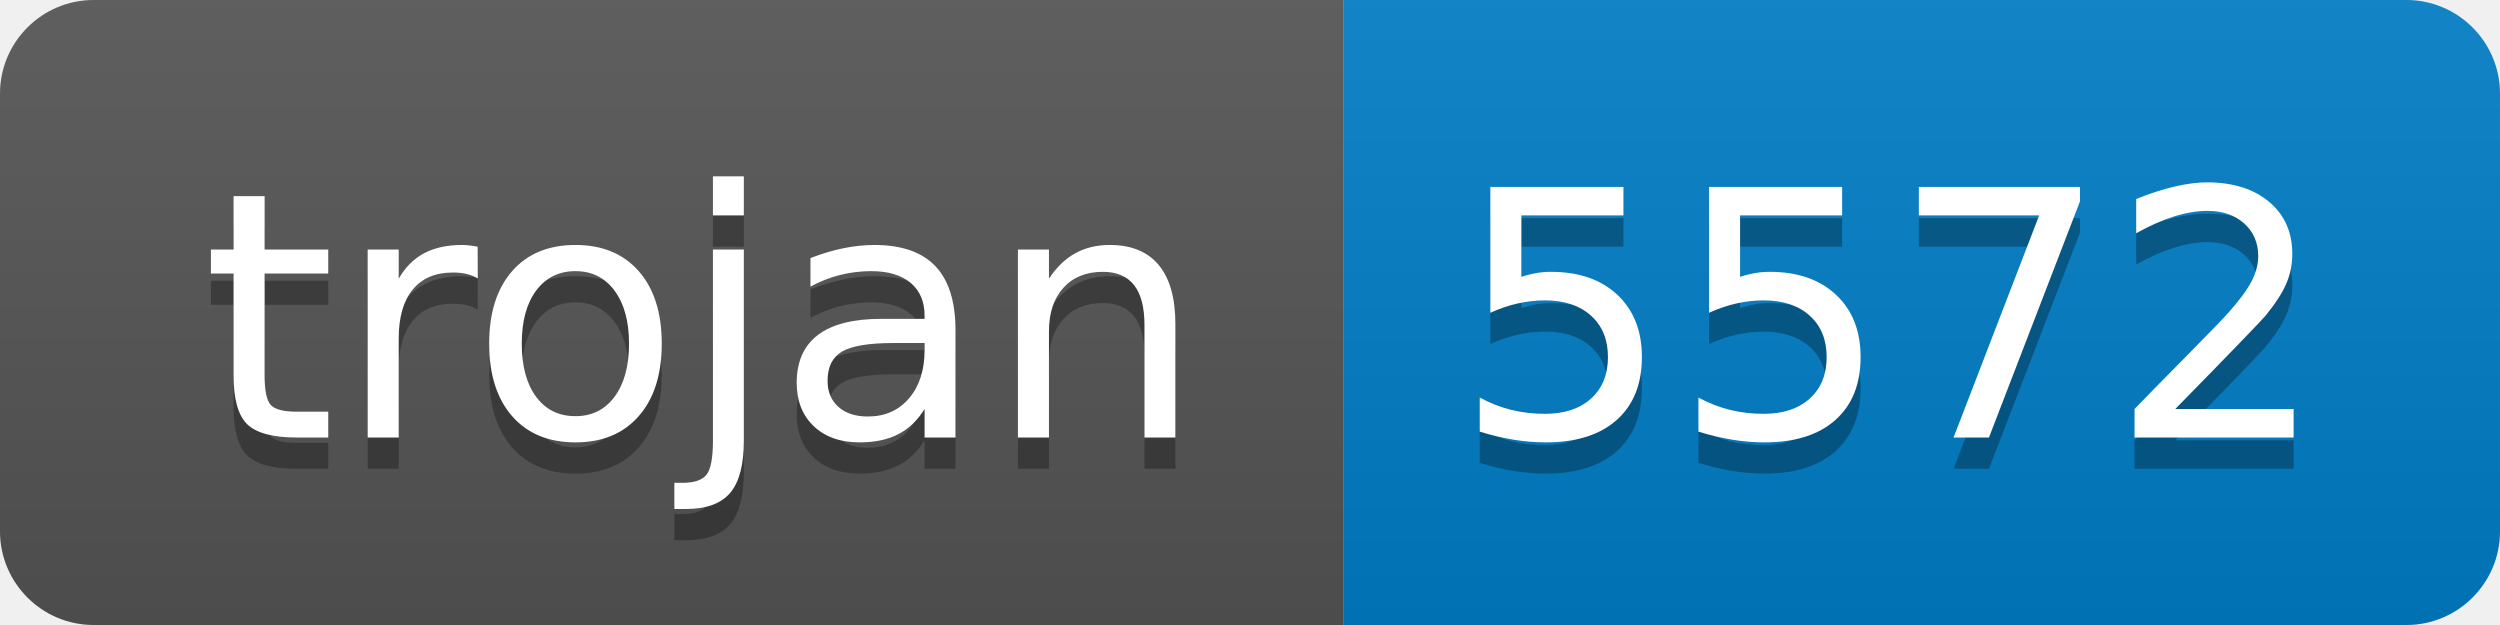
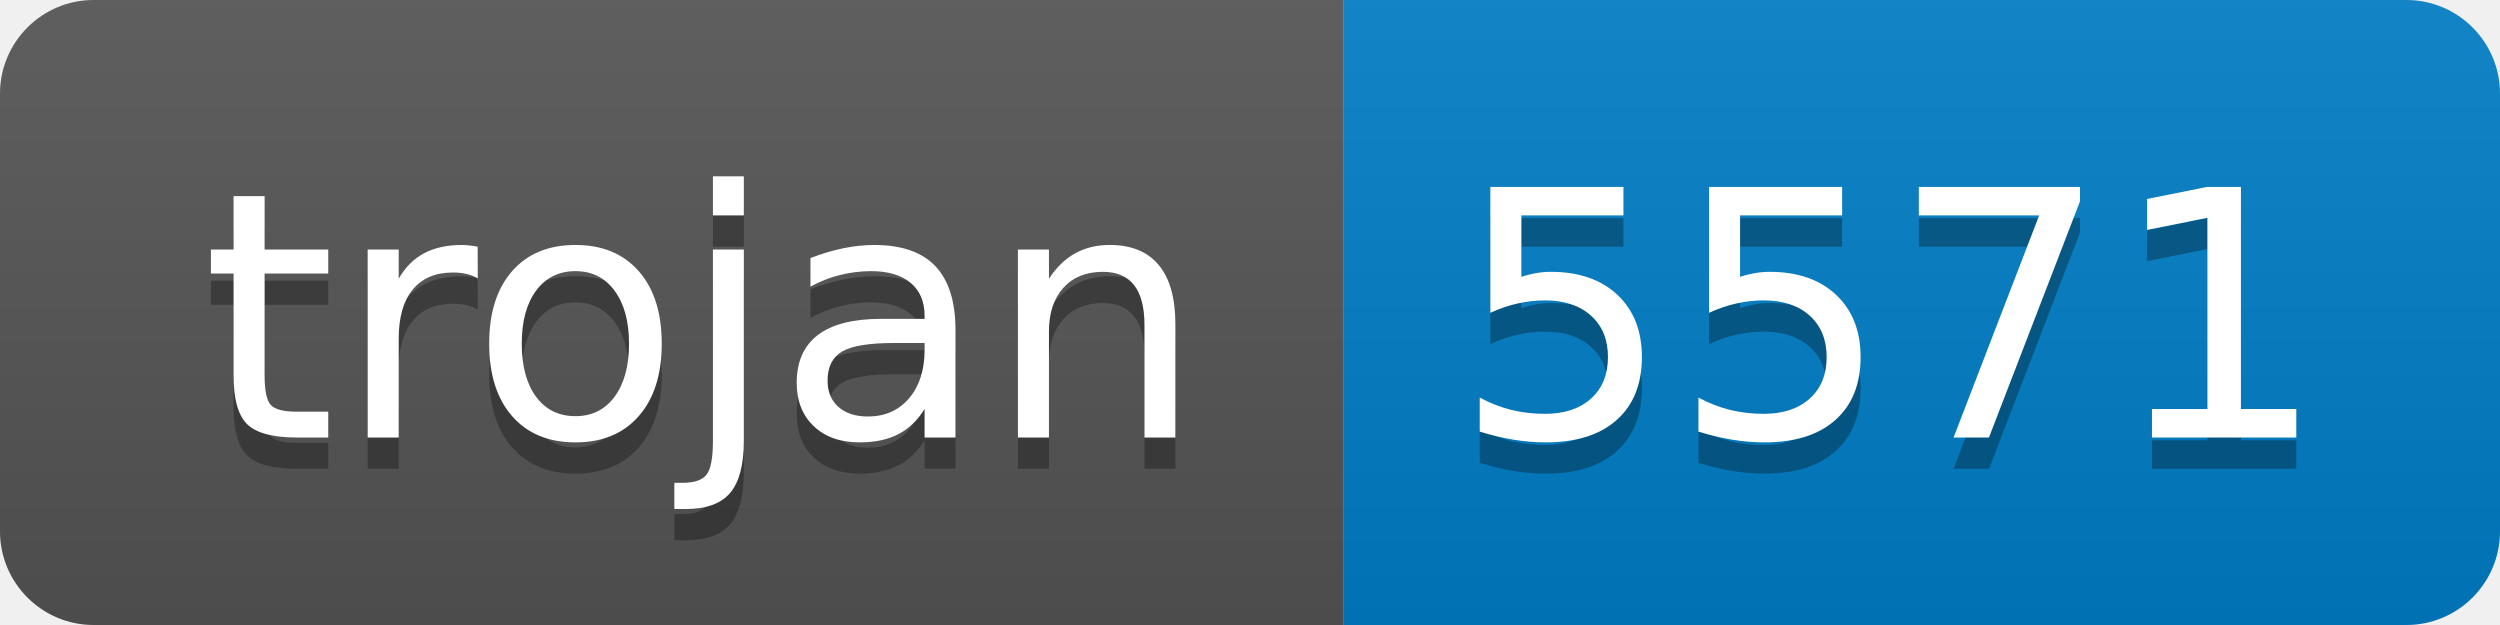
- <svg xmlns="http://www.w3.org/2000/svg" width="80" height="20" role="img" aria-label="trojan: 5572">
+ <svg xmlns="http://www.w3.org/2000/svg" width="80" height="20" role="img" aria-label="trojan: 5571">
  <linearGradient id="s" x2="0" y2="100%">
    <stop offset="0" stop-color="#bbb" stop-opacity=".1" />
    <stop offset="1" stop-opacity=".1" />
  </linearGradient>
  <clipPath id="r">
    <rect width="80" height="20" rx="3" fill="#fff" />
  </clipPath>
  <g clip-path="url(#r)">
    <rect width="43" height="20" fill="#555" />
    <rect x="43" width="37" height="20" fill="#007ec6" />
    <rect width="80" height="20" fill="url(#s)" />
  </g>
  <g fill="#fff" text-anchor="middle" font-family="Verdana,Geneva,DejaVu Sans,sans-serif" text-rendering="geometricPrecision" font-size="110">
    <text aria-hidden="true" x="225" y="150" fill="#010101" fill-opacity=".3" transform="scale(.1)" textLength="330">trojan</text>
    <text x="225" y="140" transform="scale(.1)" fill="#fff" textLength="330">trojan</text>
-     <text aria-hidden="true" x="605" y="150" fill="#010101" fill-opacity=".3" transform="scale(.1)" textLength="270">5572</text>
-     <text x="605" y="140" transform="scale(.1)" fill="#fff" textLength="270">5572</text>
+     <text aria-hidden="true" x="605" y="150" fill="#010101" fill-opacity=".3" transform="scale(.1)" textLength="270">5571</text>
+     <text x="605" y="140" transform="scale(.1)" fill="#fff" textLength="270">5571</text>
  </g>
</svg>
